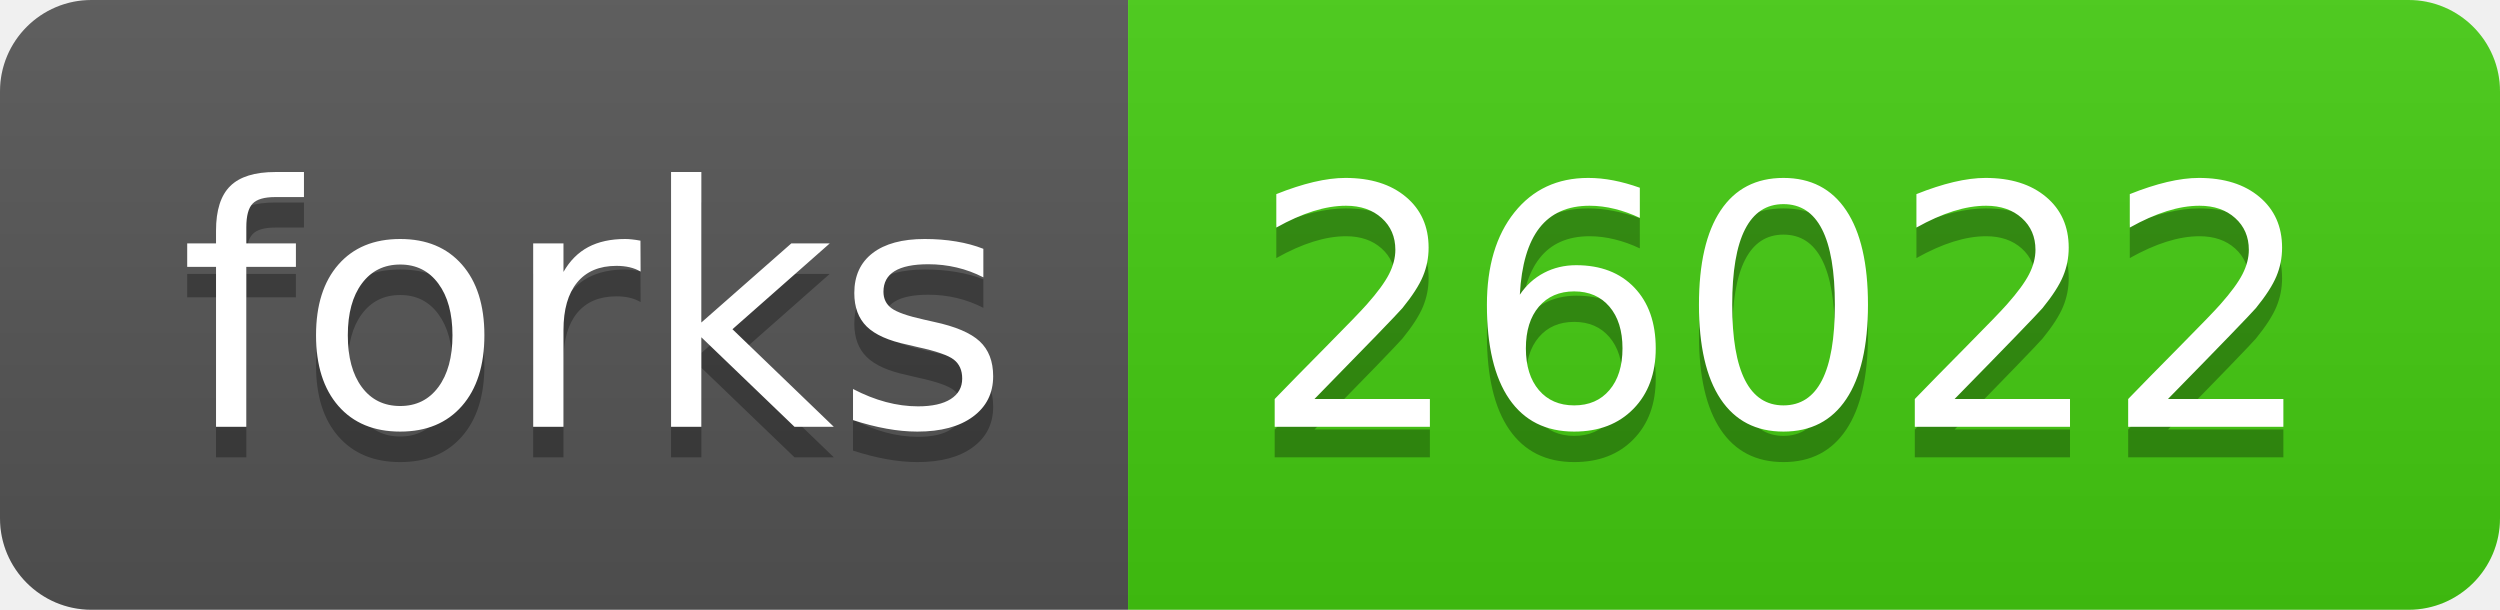
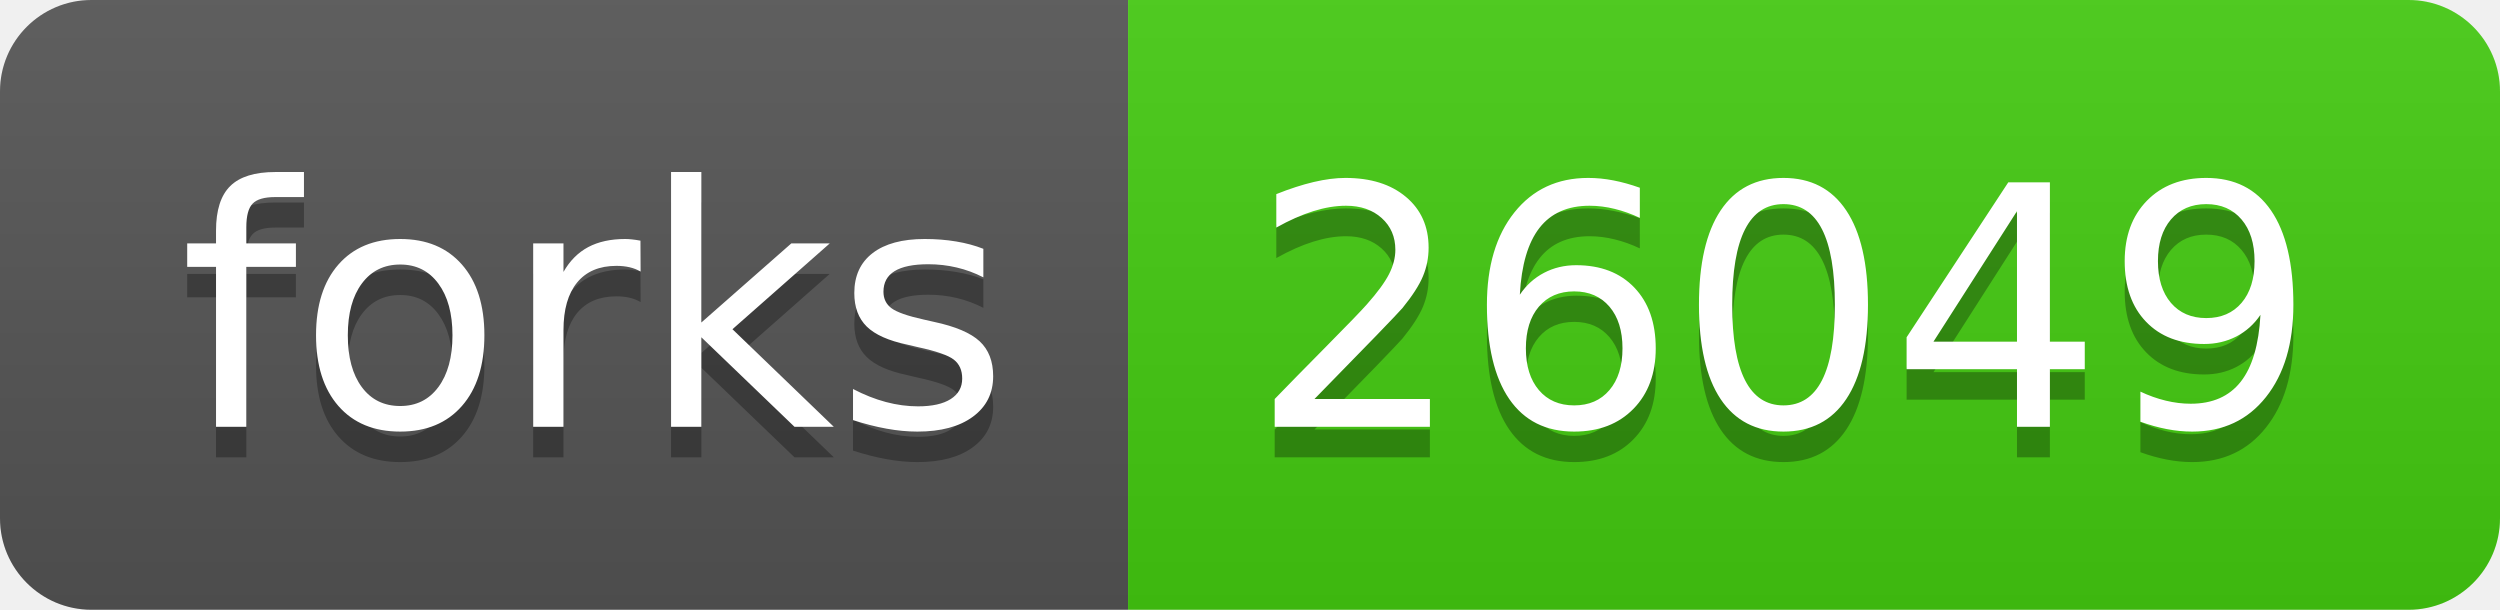
- <svg xmlns="http://www.w3.org/2000/svg" width="82" height="20" role="img" aria-label="forks: 26022">
+ <svg xmlns="http://www.w3.org/2000/svg" width="82" height="20" role="img" aria-label="forks: 26049">
  <linearGradient id="s" x2="0" y2="100%">
    <stop offset="0" stop-color="#bbb" stop-opacity=".1" />
    <stop offset="1" stop-opacity=".1" />
  </linearGradient>
  <clipPath id="r">
    <rect width="82" height="20" rx="3" fill="#fff" />
  </clipPath>
  <g clip-path="url(#r)">
    <rect width="37" height="20" fill="#555" />
    <rect x="37" width="45" height="20" fill="#4c1" />
    <rect width="82" height="20" fill="url(#s)" />
  </g>
  <g fill="#fff" text-anchor="middle" font-family="Verdana,Geneva,DejaVu Sans,sans-serif" text-rendering="geometricPrecision" font-size="110">
    <text aria-hidden="true" x="195" y="150" fill="#010101" fill-opacity=".3" transform="scale(.1)" textLength="270">forks</text>
    <text x="195" y="140" transform="scale(.1)" fill="#fff" textLength="270">forks</text>
-     <text aria-hidden="true" x="585" y="150" fill="#010101" fill-opacity=".3" transform="scale(.1)" textLength="350">26022</text>
-     <text x="585" y="140" transform="scale(.1)" fill="#fff" textLength="350">26022</text>
+     <text aria-hidden="true" x="585" y="150" fill="#010101" fill-opacity=".3" transform="scale(.1)" textLength="350">26049</text>
+     <text x="585" y="140" transform="scale(.1)" fill="#fff" textLength="350">26049</text>
  </g>
</svg>
